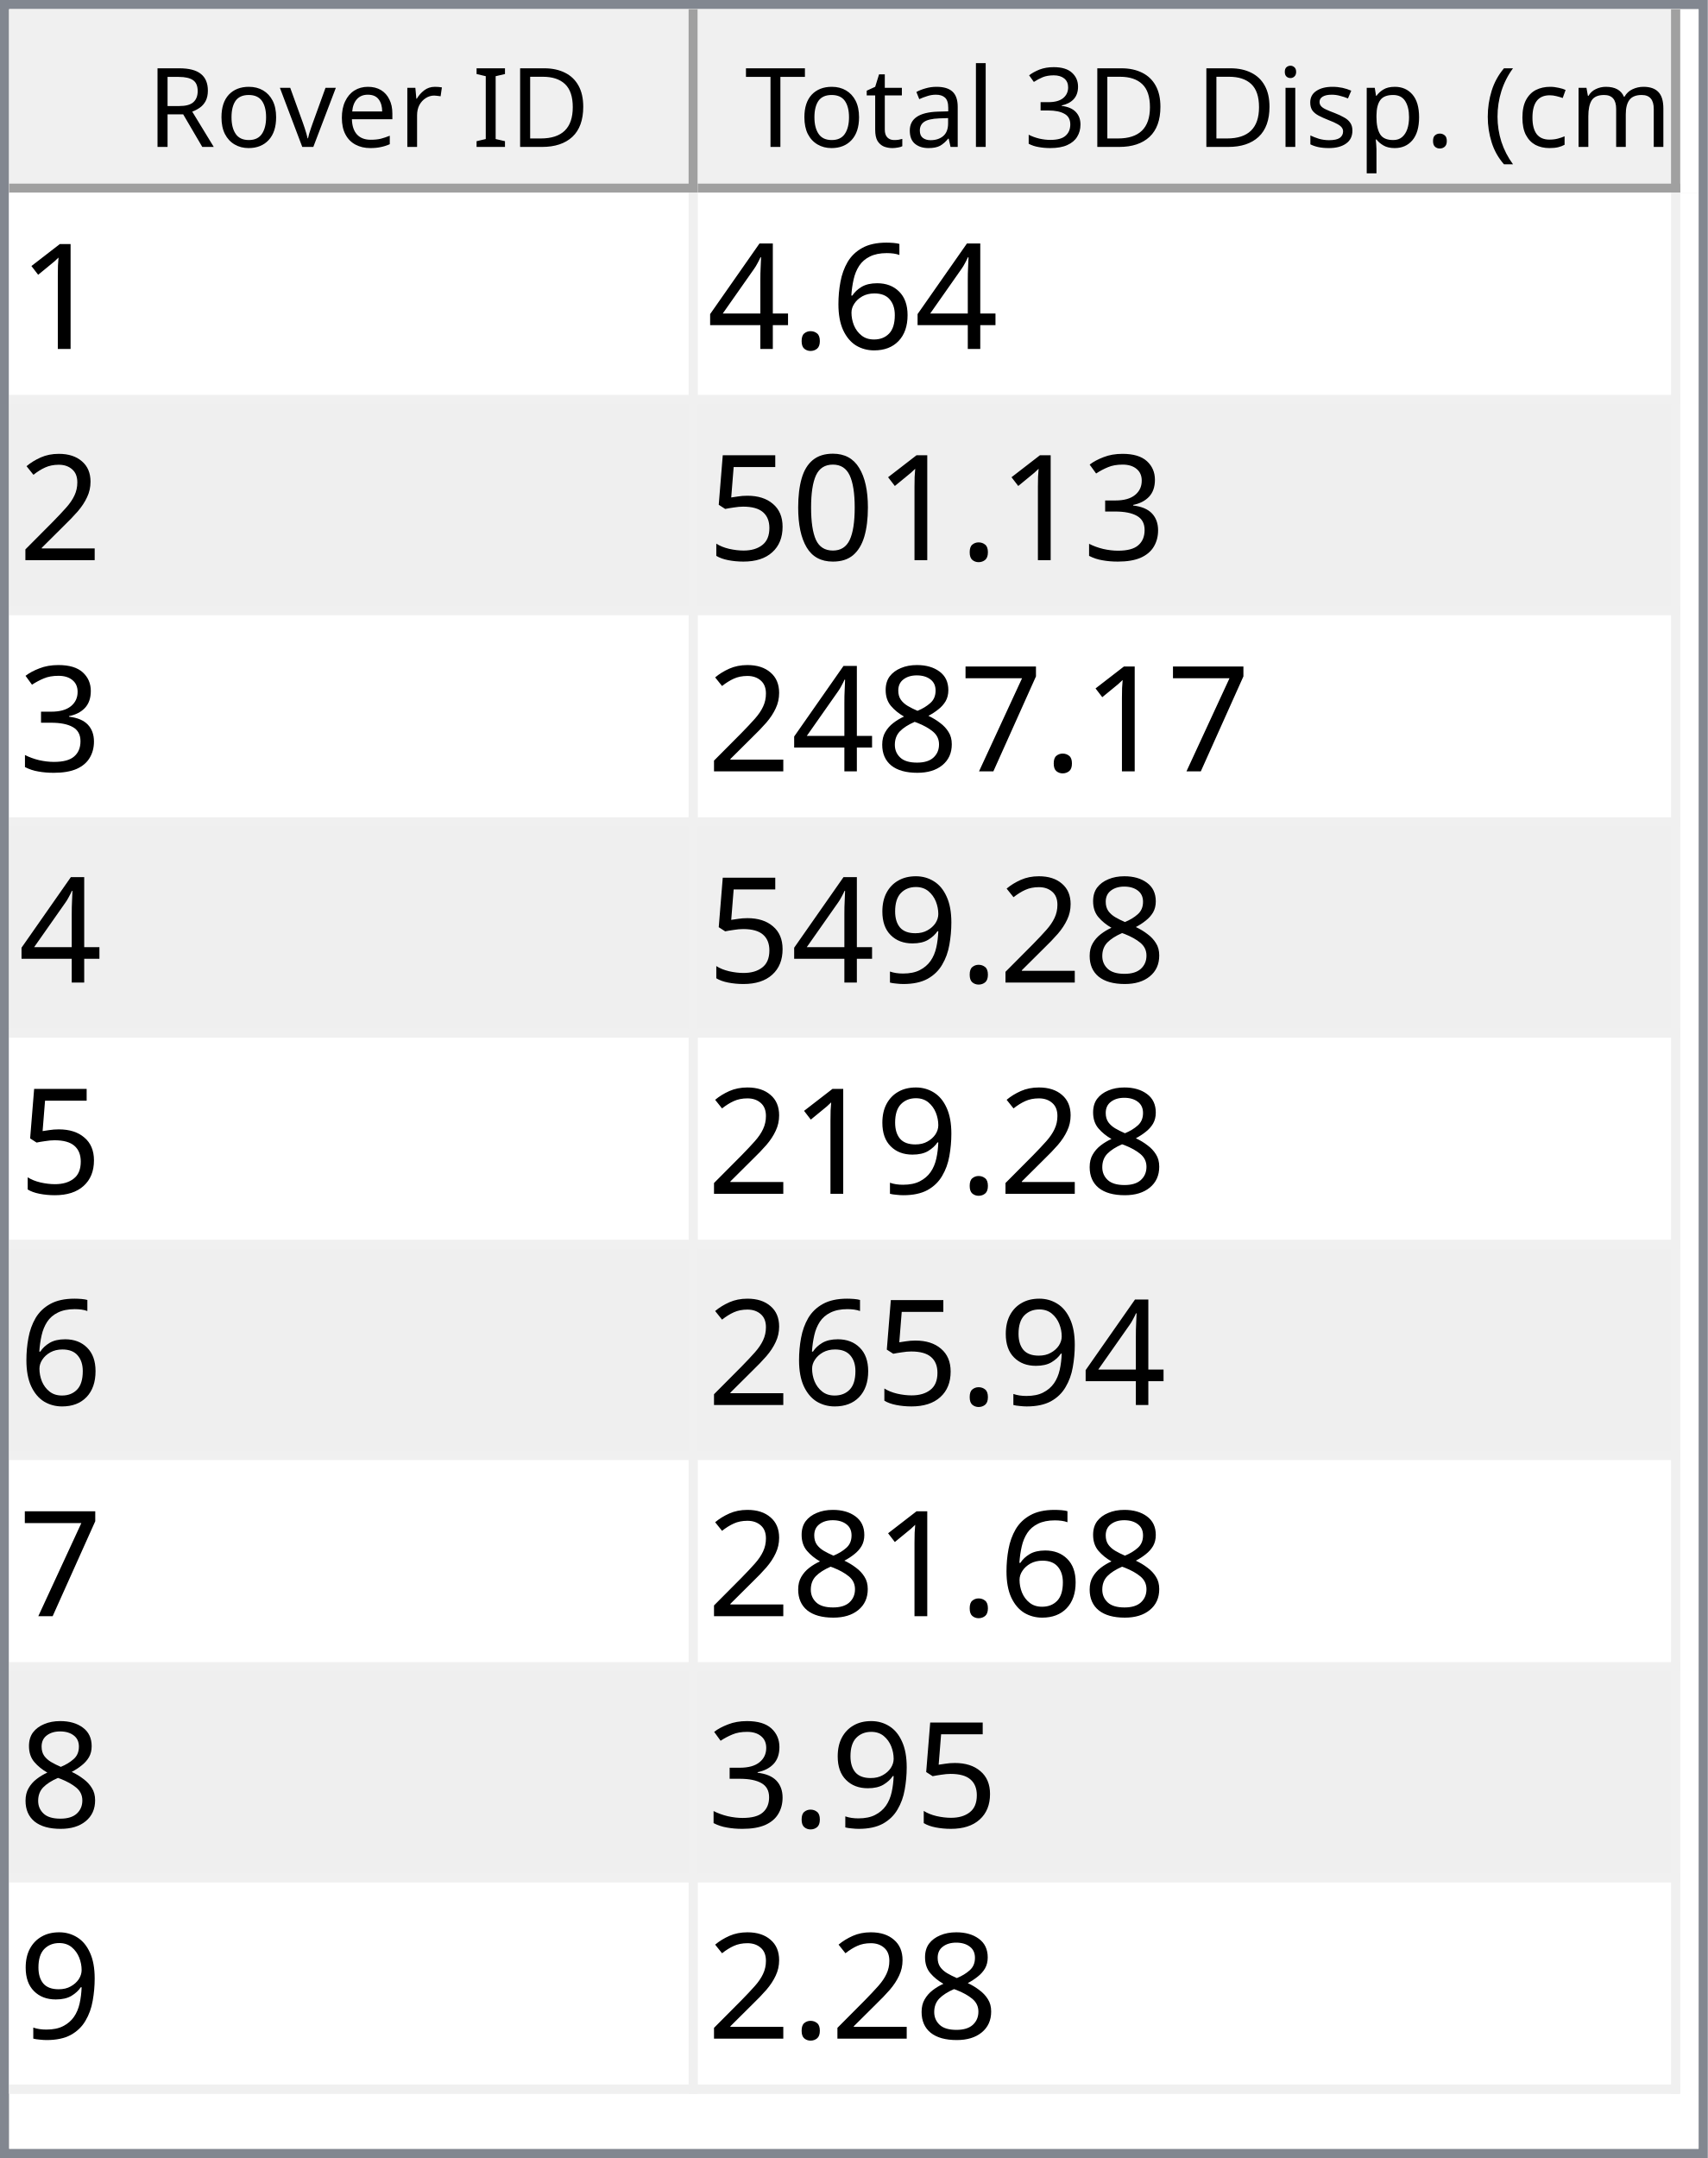
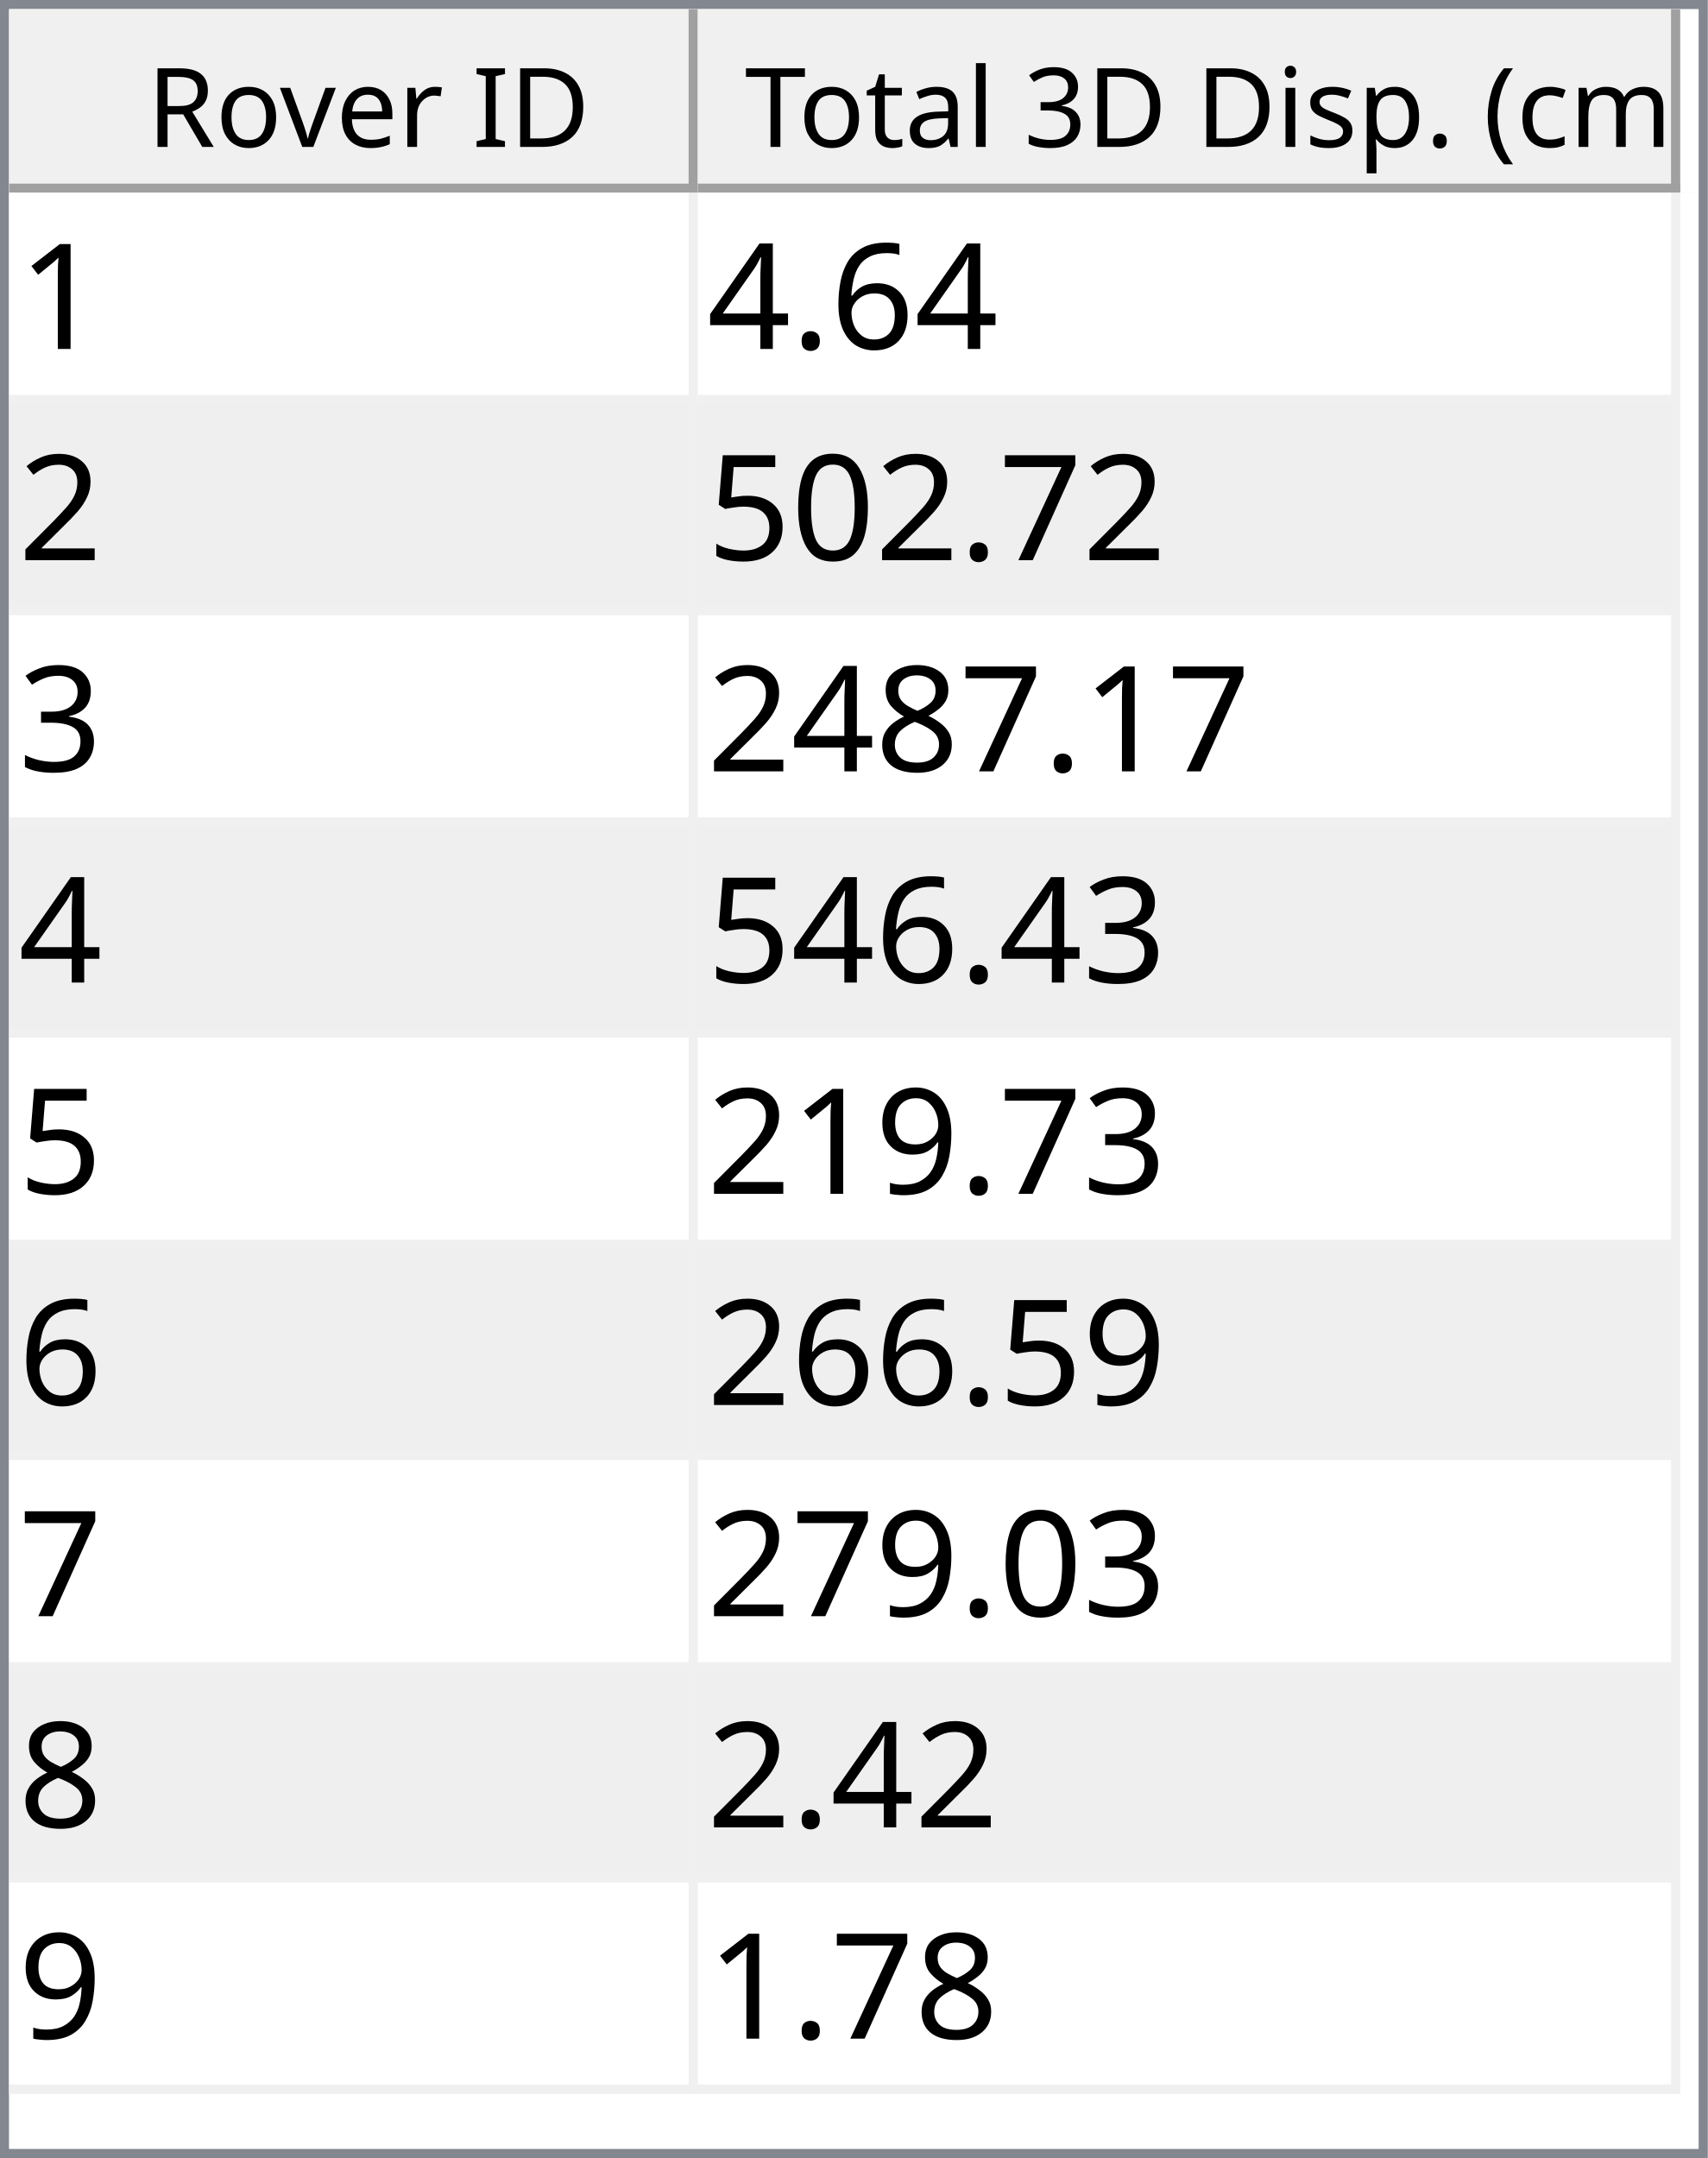
<svg xmlns="http://www.w3.org/2000/svg" style="fill-opacity:1; color-rendering:auto; color-interpolation:auto; text-rendering:auto; stroke:black; stroke-linecap:square; stroke-miterlimit:10; shape-rendering:auto; stroke-opacity:1; fill:black; stroke-dasharray:none; font-weight:normal; stroke-width:1; font-family:'Dialog'; font-style:normal; stroke-linejoin:miter; font-size:12px; stroke-dashoffset:0; image-rendering:auto;" width="186" height="235">
  <defs id="genericDefs" />
  <g>
    <defs id="defs1">
      <clipPath clipPathUnits="userSpaceOnUse" id="clipPath1">
        <path d="M0 0 L186 0 L186 235 L0 235 L0 0 Z" />
      </clipPath>
      <clipPath clipPathUnits="userSpaceOnUse" id="clipPath2">
        <path d="M0 0 L0 235 L186 235 L186 0 Z" />
      </clipPath>
      <clipPath clipPathUnits="userSpaceOnUse" id="clipPath3">
        <path d="M0 0 L0 20 L184 20 L184 0 Z" />
      </clipPath>
      <clipPath clipPathUnits="userSpaceOnUse" id="clipPath4">
        <path d="M0 0 L0 20 L75 20 L75 0 Z" />
      </clipPath>
      <clipPath clipPathUnits="userSpaceOnUse" id="clipPath5">
        <path d="M1 1 L1 19 L74 19 L74 1 Z" />
      </clipPath>
      <clipPath clipPathUnits="userSpaceOnUse" id="clipPath6">
        <path d="M0 0 L0 18 L73 18 L73 0 Z" />
      </clipPath>
      <clipPath clipPathUnits="userSpaceOnUse" id="clipPath7">
        <path d="M-0.5 -0.5 L-0.5 19.5 L74.5 19.5 L74.5 -0.5 Z" />
      </clipPath>
      <clipPath clipPathUnits="userSpaceOnUse" id="clipPath8">
        <path d="M0 0 L0 20 L107 20 L107 0 Z" />
      </clipPath>
      <clipPath clipPathUnits="userSpaceOnUse" id="clipPath9">
        <path d="M1 1 L1 19 L106 19 L106 1 Z" />
      </clipPath>
      <clipPath clipPathUnits="userSpaceOnUse" id="clipPath10">
        <path d="M0 0 L0 18 L105 18 L105 0 Z" />
      </clipPath>
      <clipPath clipPathUnits="userSpaceOnUse" id="clipPath11">
        <path d="M-0.5 -0.5 L-0.5 19.5 L106.5 19.5 L106.5 -0.5 Z" />
      </clipPath>
      <clipPath clipPathUnits="userSpaceOnUse" id="clipPath12">
        <path d="M0 0 L0 213 L184 213 L184 0 Z" />
      </clipPath>
      <clipPath clipPathUnits="userSpaceOnUse" id="clipPath13">
        <path d="M0 0 L0 207 L182 207 L182 0 Z" />
      </clipPath>
      <clipPath clipPathUnits="userSpaceOnUse" id="clipPath14">
        <path d="M-0.5 -0.5 L-0.5 206.5 L181.5 206.5 L181.5 -0.5 Z" />
      </clipPath>
      <clipPath clipPathUnits="userSpaceOnUse" id="clipPath15">
        <path d="M0 0 L0 22 L74 22 L74 0 Z" />
      </clipPath>
      <clipPath clipPathUnits="userSpaceOnUse" id="clipPath16">
        <path d="M0 0 L0 22 L106 22 L106 0 Z" />
      </clipPath>
      <font horiz-adv-x="64.551" id="font1">
        <font-face ascent="107.91" descent="25.098" units-per-em="100" style="font-style:normal; font-family:Segoe UI; font-weight:normal;" />
        <missing-glyph horiz-adv-x="64.551" d="M8.109 0 L8.109 68.266 L56.453 68.266 L56.453 0 L8.109 0 ZM15.328 7.234 L49.219 7.234 L49.219 61.031 L15.328 61.031 L15.328 7.234 Z" />
        <glyph unicode="D" horiz-adv-x="70.117" d="M9.188 0 L9.188 70.016 L28.516 70.016 Q65.531 70.016 65.531 35.891 Q65.531 19.672 55.25 9.836 Q44.969 0 27.734 0 L9.188 0 ZM17.391 62.594 L17.391 7.422 L27.828 7.422 Q41.609 7.422 49.273 14.797 Q56.938 22.172 56.938 35.688 Q56.938 62.594 28.328 62.594 L17.391 62.594 Z" />
        <glyph unicode="I" horiz-adv-x="26.611" d="M17.391 0 L9.188 0 L9.188 70.016 L17.391 70.016 L17.391 0 Z" />
        <glyph unicode=" " horiz-adv-x="27.393" d="" />
        <glyph unicode="r" horiz-adv-x="34.766" d="M34.188 41.891 Q32.078 43.5 28.125 43.5 Q23 43.5 19.555 38.672 Q16.109 33.844 16.109 25.484 L16.109 0 L8.109 0 L8.109 50 L16.109 50 L16.109 39.703 L16.312 39.703 Q18.016 44.969 21.531 47.922 Q25.047 50.875 29.391 50.875 Q32.516 50.875 34.188 50.203 L34.188 41.891 Z" />
        <glyph unicode="e" horiz-adv-x="52.295" d="M48.297 23 L12.984 23 Q13.188 14.656 17.484 10.109 Q21.781 5.562 29.297 5.562 Q37.75 5.562 44.828 11.141 L44.828 3.609 Q38.234 -1.172 27.391 -1.172 Q16.797 -1.172 10.742 5.641 Q4.688 12.453 4.688 24.812 Q4.688 36.469 11.305 43.82 Q17.922 51.172 27.734 51.172 Q37.547 51.172 42.922 44.828 Q48.297 38.484 48.297 27.203 L48.297 23 ZM40.094 29.781 Q40.047 36.719 36.75 40.578 Q33.453 44.438 27.594 44.438 Q21.922 44.438 17.969 40.383 Q14.016 36.328 13.094 29.781 L40.094 29.781 Z" />
        <glyph unicode="v" horiz-adv-x="47.9" d="M47.406 50 L27.484 0 L19.625 0 L0.688 50 L9.469 50 L22.172 13.672 Q23.578 9.672 23.922 6.688 L24.125 6.688 Q24.609 10.453 25.688 13.484 L38.969 50 L47.406 50 Z" />
        <glyph unicode="o" horiz-adv-x="58.594" d="M29 -1.172 Q17.922 -1.172 11.305 5.836 Q4.688 12.844 4.688 24.422 Q4.688 37.016 11.57 44.094 Q18.453 51.172 30.172 51.172 Q41.359 51.172 47.633 44.289 Q53.906 37.406 53.906 25.203 Q53.906 13.234 47.141 6.031 Q40.375 -1.172 29 -1.172 ZM29.594 44.438 Q21.875 44.438 17.383 39.188 Q12.891 33.938 12.891 24.703 Q12.891 15.828 17.43 10.695 Q21.969 5.562 29.594 5.562 Q37.359 5.562 41.531 10.594 Q45.703 15.625 45.703 24.906 Q45.703 34.281 41.531 39.359 Q37.359 44.438 29.594 44.438 Z" />
        <glyph unicode="R" horiz-adv-x="59.814" d="M59.375 0 L49.609 0 L37.891 19.625 Q36.281 22.359 34.766 24.289 Q33.25 26.219 31.664 27.438 Q30.078 28.656 28.25 29.219 Q26.422 29.781 24.125 29.781 L17.391 29.781 L17.391 0 L9.188 0 L9.188 70.016 L30.078 70.016 Q34.672 70.016 38.555 68.867 Q42.438 67.719 45.289 65.375 Q48.141 63.031 49.758 59.547 Q51.375 56.062 51.375 51.375 Q51.375 47.703 50.273 44.656 Q49.172 41.609 47.148 39.211 Q45.125 36.812 42.266 35.133 Q39.406 33.453 35.844 32.516 L35.844 32.328 Q37.594 31.547 38.891 30.547 Q40.188 29.547 41.359 28.18 Q42.531 26.812 43.68 25.078 Q44.828 23.344 46.234 21.047 L59.375 0 ZM17.391 62.594 L17.391 37.203 L28.516 37.203 Q31.594 37.203 34.203 38.133 Q36.812 39.062 38.719 40.797 Q40.625 42.531 41.703 45.047 Q42.781 47.562 42.781 50.688 Q42.781 56.297 39.141 59.445 Q35.5 62.594 28.609 62.594 L17.391 62.594 Z" />
        <glyph unicode=")" horiz-adv-x="30.176" d="M8.297 -15.922 L1.172 -15.922 Q16.406 2.344 16.406 26.812 Q16.406 51.469 1.078 70.016 L8.297 70.016 Q23.531 52.156 23.531 26.703 Q23.531 1.375 8.297 -15.922 Z" />
        <glyph unicode="m" horiz-adv-x="86.133" d="M79.109 0 L71.094 0 L71.094 28.719 Q71.094 37.016 68.531 40.727 Q65.969 44.438 59.906 44.438 Q54.781 44.438 51.195 39.75 Q47.609 35.062 47.609 28.516 L47.609 0 L39.594 0 L39.594 29.688 Q39.594 44.438 28.219 44.438 Q22.953 44.438 19.531 40.016 Q16.109 35.594 16.109 28.516 L16.109 0 L8.109 0 L8.109 50 L16.109 50 L16.109 42.094 L16.312 42.094 Q21.625 51.172 31.844 51.172 Q36.969 51.172 40.773 48.312 Q44.578 45.453 46 40.828 Q51.562 51.172 62.594 51.172 Q79.109 51.172 79.109 30.812 L79.109 0 Z" />
        <glyph unicode="c" horiz-adv-x="46.191" d="M42.188 2.297 Q36.422 -1.172 28.516 -1.172 Q17.828 -1.172 11.258 5.789 Q4.688 12.75 4.688 23.828 Q4.688 36.188 11.766 43.68 Q18.844 51.172 30.672 51.172 Q37.25 51.172 42.281 48.734 L42.281 40.531 Q36.719 44.438 30.375 44.438 Q22.703 44.438 17.797 38.945 Q12.891 33.453 12.891 24.516 Q12.891 15.719 17.508 10.641 Q22.125 5.562 29.891 5.562 Q36.422 5.562 42.188 9.906 L42.188 2.297 Z" />
        <glyph unicode="(" horiz-adv-x="30.176" d="M29.109 -15.922 L21.969 -15.922 Q6.844 1.375 6.844 26.703 Q6.844 52.156 21.969 70.016 L29.203 70.016 Q13.875 51.469 13.875 26.812 Q13.875 2.344 29.109 -15.922 Z" />
        <glyph unicode="." horiz-adv-x="21.68" d="M10.891 -1.078 Q8.641 -1.078 7.055 0.539 Q5.469 2.156 5.469 4.391 Q5.469 6.641 7.055 8.273 Q8.641 9.906 10.891 9.906 Q13.188 9.906 14.797 8.273 Q16.406 6.641 16.406 4.391 Q16.406 2.156 14.797 0.539 Q13.188 -1.078 10.891 -1.078 Z" />
        <glyph unicode="p" horiz-adv-x="58.789" d="M16.312 7.234 L16.109 7.234 L16.109 -23 L8.109 -23 L8.109 50 L16.109 50 L16.109 41.219 L16.312 41.219 Q22.219 51.172 33.594 51.172 Q43.266 51.172 48.688 44.461 Q54.109 37.75 54.109 26.469 Q54.109 13.922 48 6.375 Q41.891 -1.172 31.297 -1.172 Q21.578 -1.172 16.312 7.234 ZM16.109 27.391 L16.109 20.406 Q16.109 14.203 20.141 9.883 Q24.172 5.562 30.375 5.562 Q37.641 5.562 41.773 11.133 Q45.906 16.703 45.906 26.609 Q45.906 34.969 42.047 39.703 Q38.188 44.438 31.594 44.438 Q24.609 44.438 20.359 39.578 Q16.109 34.719 16.109 27.391 Z" />
        <glyph unicode="s" horiz-adv-x="42.432" d="M5.078 1.812 L5.078 10.406 Q11.625 5.562 19.484 5.562 Q30.031 5.562 30.031 12.594 Q30.031 14.594 29.125 15.992 Q28.219 17.391 26.68 18.461 Q25.141 19.531 23.07 20.383 Q21 21.234 18.609 22.172 Q15.281 23.484 12.766 24.828 Q10.25 26.172 8.57 27.859 Q6.891 29.547 6.031 31.695 Q5.172 33.844 5.172 36.719 Q5.172 40.234 6.789 42.945 Q8.406 45.656 11.086 47.484 Q13.766 49.312 17.211 50.242 Q20.656 51.172 24.312 51.172 Q30.812 51.172 35.938 48.922 L35.938 40.828 Q30.422 44.438 23.25 44.438 Q21 44.438 19.195 43.922 Q17.391 43.406 16.094 42.477 Q14.797 41.547 14.086 40.258 Q13.375 38.969 13.375 37.406 Q13.375 35.453 14.086 34.133 Q14.797 32.812 16.164 31.789 Q17.531 30.766 19.484 29.938 Q21.438 29.109 23.922 28.125 Q27.25 26.859 29.883 25.516 Q32.516 24.172 34.375 22.484 Q36.234 20.797 37.234 18.602 Q38.234 16.406 38.234 13.375 Q38.234 9.672 36.602 6.938 Q34.969 4.203 32.234 2.398 Q29.5 0.594 25.93 -0.289 Q22.359 -1.172 18.453 -1.172 Q10.75 -1.172 5.078 1.812 Z" />
        <glyph unicode="i" horiz-adv-x="24.219" d="M12.203 62.703 Q10.062 62.703 8.547 64.164 Q7.031 65.625 7.031 67.875 Q7.031 70.125 8.547 71.609 Q10.062 73.094 12.203 73.094 Q14.406 73.094 15.945 71.609 Q17.484 70.125 17.484 67.875 Q17.484 65.719 15.945 64.211 Q14.406 62.703 12.203 62.703 ZM16.109 0 L8.109 0 L8.109 50 L16.109 50 L16.109 0 Z" />
        <glyph unicode="3" horiz-adv-x="53.906" d="M46.531 19.828 Q46.531 15.094 44.75 11.211 Q42.969 7.328 39.719 4.57 Q36.469 1.812 31.93 0.297 Q27.391 -1.219 21.922 -1.219 Q11.922 -1.219 6 2.594 L6 11.188 Q13.094 5.609 22.219 5.609 Q25.875 5.609 28.828 6.539 Q31.781 7.469 33.906 9.227 Q36.031 10.984 37.18 13.477 Q38.328 15.969 38.328 19.094 Q38.328 32.812 18.797 32.812 L12.984 32.812 L12.984 39.594 L18.5 39.594 Q35.797 39.594 35.797 52.484 Q35.797 64.406 22.609 64.406 Q15.188 64.406 8.688 59.422 L8.688 67.188 Q15.375 71.188 24.609 71.188 Q29 71.188 32.57 69.969 Q36.141 68.75 38.68 66.555 Q41.219 64.359 42.609 61.281 Q44 58.203 44 54.5 Q44 40.672 30.031 36.719 L30.031 36.531 Q33.594 36.141 36.625 34.797 Q39.656 33.453 41.852 31.305 Q44.047 29.156 45.289 26.25 Q46.531 23.344 46.531 19.828 Z" />
        <glyph unicode="l" horiz-adv-x="24.219" d="M16.109 0 L8.109 0 L8.109 74.031 L16.109 74.031 L16.109 0 Z" />
        <glyph unicode="a" horiz-adv-x="50.879" d="M43.891 0 L35.891 0 L35.891 7.812 L35.688 7.812 Q30.469 -1.172 20.312 -1.172 Q12.844 -1.172 8.617 2.781 Q4.391 6.734 4.391 13.281 Q4.391 27.297 20.906 29.594 L35.891 31.688 Q35.891 44.438 25.594 44.438 Q16.547 44.438 9.281 38.281 L9.281 46.484 Q16.656 51.172 26.266 51.172 Q43.891 51.172 43.891 32.516 L43.891 0 ZM35.891 25.297 L23.828 23.641 Q18.266 22.859 15.43 20.875 Q12.594 18.891 12.594 13.875 Q12.594 10.203 15.211 7.883 Q17.828 5.562 22.172 5.562 Q28.125 5.562 32.008 9.742 Q35.891 13.922 35.891 20.312 L35.891 25.297 Z" />
        <glyph unicode="t" horiz-adv-x="33.887" d="M31.297 0.484 Q28.469 -1.078 23.828 -1.078 Q10.688 -1.078 10.688 13.578 L10.688 43.172 L2.094 43.172 L2.094 50 L10.688 50 L10.688 62.203 L18.703 64.797 L18.703 50 L31.297 50 L31.297 43.172 L18.703 43.172 L18.703 14.984 Q18.703 9.969 20.414 7.82 Q22.125 5.672 26.078 5.672 Q29.109 5.672 31.297 7.328 L31.297 0.484 Z" />
        <glyph unicode="T" horiz-adv-x="52.393" d="M50.594 62.594 L30.375 62.594 L30.375 0 L22.172 0 L22.172 62.594 L2 62.594 L2 70.016 L50.594 70.016 L50.594 62.594 Z" />
      </font>
      <font horiz-adv-x="75.0" id="font2">
        <font-face ascent="100.537" descent="21.973" units-per-em="100" style="font-style:normal; font-family:sans-serif; font-weight:normal;" />
        <missing-glyph horiz-adv-x="75.0" d="M12.5 0 L12.5 62.5 L62.5 62.5 L62.5 0 L12.5 0 ZM14.062 1.562 L60.938 1.562 L60.938 60.938 L14.062 60.938 L14.062 1.562 Z" />
        <glyph unicode="1" horiz-adv-x="55.615" d="M37.25 0 L28.469 0 L28.469 56 Q25.297 52.984 20.141 49.953 Q14.984 46.922 10.891 45.406 L10.891 53.906 Q18.266 57.375 23.781 62.305 Q29.297 67.234 31.594 71.875 L37.25 71.875 L37.25 0 Z" />
        <glyph unicode="6" horiz-adv-x="55.615" d="M49.75 54.047 L41.016 53.375 Q39.844 58.547 37.703 60.891 Q34.125 64.656 28.906 64.656 Q24.703 64.656 21.531 62.312 Q17.391 59.281 14.992 53.469 Q12.594 47.656 12.5 36.922 Q15.672 41.75 20.266 44.094 Q24.859 46.438 29.891 46.438 Q38.672 46.438 44.852 39.969 Q51.031 33.5 51.031 23.25 Q51.031 16.5 48.125 10.719 Q45.219 4.938 40.141 1.859 Q35.062 -1.219 28.609 -1.219 Q17.625 -1.219 10.695 6.859 Q3.766 14.938 3.766 33.5 Q3.766 54.25 11.422 63.672 Q18.109 71.875 29.438 71.875 Q37.891 71.875 43.289 67.141 Q48.688 62.406 49.75 54.047 ZM13.875 23.188 Q13.875 18.656 15.797 14.508 Q17.719 10.359 21.188 8.18 Q24.656 6 28.469 6 Q34.031 6 38.039 10.492 Q42.047 14.984 42.047 22.703 Q42.047 30.125 38.086 34.398 Q34.125 38.672 28.125 38.672 Q22.172 38.672 18.023 34.398 Q13.875 30.125 13.875 23.188 Z" />
        <glyph unicode="." horiz-adv-x="27.783" d="M9.078 0 L9.078 10.016 L19.094 10.016 L19.094 0 L9.078 0 Z" />
        <glyph unicode="4" horiz-adv-x="55.615" d="M32.328 0 L32.328 17.141 L1.266 17.141 L1.266 25.203 L33.938 71.578 L41.109 71.578 L41.109 25.203 L50.781 25.203 L50.781 17.141 L41.109 17.141 L41.109 0 L32.328 0 ZM32.328 25.203 L32.328 57.469 L9.906 25.203 L32.328 25.203 Z" />
        <glyph unicode="2" horiz-adv-x="55.615" d="M50.344 8.453 L50.344 0 L3.031 0 Q2.938 3.172 4.047 6.109 Q5.859 10.938 9.836 15.625 Q13.812 20.312 21.344 26.469 Q33.016 36.031 37.117 41.625 Q41.219 47.219 41.219 52.203 Q41.219 57.422 37.477 61.008 Q33.734 64.594 27.734 64.594 Q21.391 64.594 17.578 60.789 Q13.766 56.984 13.719 50.25 L4.688 51.172 Q5.609 61.281 11.664 66.578 Q17.719 71.875 27.938 71.875 Q38.234 71.875 44.242 66.164 Q50.25 60.453 50.25 52 Q50.25 47.703 48.492 43.555 Q46.734 39.406 42.656 34.812 Q38.578 30.219 29.109 22.219 Q21.188 15.578 18.945 13.211 Q16.703 10.844 15.234 8.453 L50.344 8.453 Z" />
-         <glyph unicode="3" horiz-adv-x="55.615" d="M4.203 18.891 L12.984 20.062 Q14.5 12.594 18.141 9.297 Q21.781 6 27 6 Q33.203 6 37.477 10.297 Q41.75 14.594 41.75 20.953 Q41.75 27 37.797 30.93 Q33.844 34.859 27.734 34.859 Q25.25 34.859 21.531 33.891 L22.516 41.609 Q23.391 41.5 23.922 41.5 Q29.547 41.5 34.039 44.43 Q38.531 47.359 38.531 53.469 Q38.531 58.297 35.258 61.477 Q31.984 64.656 26.812 64.656 Q21.688 64.656 18.266 61.43 Q14.844 58.203 13.875 51.766 L5.078 53.328 Q6.688 62.156 12.398 67.016 Q18.109 71.875 26.609 71.875 Q32.469 71.875 37.398 69.359 Q42.328 66.844 44.945 62.5 Q47.562 58.156 47.562 53.266 Q47.562 48.641 45.07 44.828 Q42.578 41.016 37.703 38.766 Q44.047 37.312 47.562 32.695 Q51.078 28.078 51.078 21.141 Q51.078 11.766 44.242 5.25 Q37.406 -1.266 26.953 -1.266 Q17.531 -1.266 11.305 4.352 Q5.078 9.969 4.203 18.891 Z" />
+         <glyph unicode="7" horiz-adv-x="55.615" d="M4.734 62.203 L4.734 70.656 L51.078 70.656 L51.078 63.812 Q44.234 56.547 37.523 44.484 Q30.812 32.422 27.156 19.672 Q24.516 10.688 23.781 0 L14.75 0 Q14.891 8.453 18.062 20.414 Q21.234 32.375 27.172 43.484 Q33.109 54.594 39.797 62.203 L4.734 62.203 Z" />
        <glyph unicode="0" horiz-adv-x="55.615" d="M4.156 35.297 Q4.156 48 6.766 55.742 Q9.375 63.484 14.523 67.68 Q19.672 71.875 27.484 71.875 Q33.25 71.875 37.594 69.555 Q41.938 67.234 44.773 62.867 Q47.609 58.5 49.219 52.227 Q50.828 45.953 50.828 35.297 Q50.828 22.703 48.242 14.969 Q45.656 7.234 40.508 3.008 Q35.359 -1.219 27.484 -1.219 Q17.141 -1.219 11.234 6.203 Q4.156 15.141 4.156 35.297 ZM13.188 35.297 Q13.188 17.672 17.312 11.836 Q21.438 6 27.484 6 Q33.547 6 37.672 11.859 Q41.797 17.719 41.797 35.297 Q41.797 52.984 37.672 58.789 Q33.547 64.594 27.391 64.594 Q21.344 64.594 17.719 59.469 Q13.188 52.938 13.188 35.297 Z" />
        <glyph unicode="5" horiz-adv-x="55.615" d="M4.156 18.75 L13.375 19.531 Q14.406 12.797 18.141 9.398 Q21.875 6 27.156 6 Q33.5 6 37.891 10.789 Q42.281 15.578 42.281 23.484 Q42.281 31 38.062 35.352 Q33.844 39.703 27 39.703 Q22.75 39.703 19.336 37.773 Q15.922 35.844 13.969 32.766 L5.719 33.844 L12.641 70.609 L48.25 70.609 L48.25 62.203 L19.672 62.203 L15.828 42.969 Q22.266 47.469 29.344 47.469 Q38.719 47.469 45.164 40.969 Q51.609 34.469 51.609 24.266 Q51.609 14.547 45.953 7.469 Q39.062 -1.219 27.156 -1.219 Q17.391 -1.219 11.211 4.25 Q5.031 9.719 4.156 18.75 Z" />
-         <glyph unicode="7" horiz-adv-x="55.615" d="M4.734 62.203 L4.734 70.656 L51.078 70.656 L51.078 63.812 Q44.234 56.547 37.523 44.484 Q30.812 32.422 27.156 19.672 Q24.516 10.688 23.781 0 L14.75 0 Q14.891 8.453 18.062 20.414 Q21.234 32.375 27.172 43.484 Q33.109 54.594 39.797 62.203 L4.734 62.203 Z" />
+         <glyph unicode="3" horiz-adv-x="55.615" d="M4.203 18.891 L12.984 20.062 Q14.5 12.594 18.141 9.297 Q21.781 6 27 6 Q33.203 6 37.477 10.297 Q41.75 14.594 41.75 20.953 Q41.75 27 37.797 30.93 Q33.844 34.859 27.734 34.859 Q25.25 34.859 21.531 33.891 L22.516 41.609 Q23.391 41.5 23.922 41.5 Q29.547 41.5 34.039 44.43 Q38.531 47.359 38.531 53.469 Q38.531 58.297 35.258 61.477 Q31.984 64.656 26.812 64.656 Q21.688 64.656 18.266 61.43 Q14.844 58.203 13.875 51.766 L5.078 53.328 Q6.688 62.156 12.398 67.016 Q18.109 71.875 26.609 71.875 Q32.469 71.875 37.398 69.359 Q42.328 66.844 44.945 62.5 Q47.562 58.156 47.562 53.266 Q47.562 48.641 45.07 44.828 Q42.578 41.016 37.703 38.766 Q44.047 37.312 47.562 32.695 Q51.078 28.078 51.078 21.141 Q51.078 11.766 44.242 5.25 Q37.406 -1.266 26.953 -1.266 Q17.531 -1.266 11.305 4.352 Q5.078 9.969 4.203 18.891 Z" />
        <glyph unicode="8" horiz-adv-x="55.615" d="M17.672 38.812 Q12.203 40.828 9.57 44.539 Q6.938 48.25 6.938 53.422 Q6.938 61.234 12.555 66.555 Q18.172 71.875 27.484 71.875 Q36.859 71.875 42.578 66.43 Q48.297 60.984 48.297 53.172 Q48.297 48.188 45.68 44.508 Q43.062 40.828 37.75 38.812 Q44.344 36.672 47.781 31.883 Q51.219 27.094 51.219 20.453 Q51.219 11.281 44.727 5.031 Q38.234 -1.219 27.641 -1.219 Q17.047 -1.219 10.547 5.055 Q4.047 11.328 4.047 20.703 Q4.047 27.688 7.594 32.398 Q11.141 37.109 17.672 38.812 ZM15.922 53.719 Q15.922 48.641 19.195 45.414 Q22.469 42.188 27.688 42.188 Q32.766 42.188 36.016 45.383 Q39.266 48.578 39.266 53.219 Q39.266 58.062 35.914 61.359 Q32.562 64.656 27.594 64.656 Q22.562 64.656 19.242 61.43 Q15.922 58.203 15.922 53.719 ZM13.094 20.656 Q13.094 16.891 14.875 13.375 Q16.656 9.859 20.172 7.93 Q23.688 6 27.734 6 Q34.031 6 38.133 10.055 Q42.234 14.109 42.234 20.359 Q42.234 26.703 38.016 30.859 Q33.797 35.016 27.438 35.016 Q21.234 35.016 17.164 30.914 Q13.094 26.812 13.094 20.656 Z" />
        <glyph unicode="9" horiz-adv-x="55.615" d="M5.469 16.547 L13.922 17.328 Q14.984 11.375 18.016 8.688 Q21.047 6 25.781 6 Q29.828 6 32.883 7.859 Q35.938 9.719 37.891 12.82 Q39.844 15.922 41.164 21.195 Q42.484 26.469 42.484 31.938 Q42.484 32.516 42.438 33.688 Q39.797 29.5 35.234 26.883 Q30.672 24.266 25.344 24.266 Q16.453 24.266 10.305 30.711 Q4.156 37.156 4.156 47.703 Q4.156 58.594 10.578 65.234 Q17 71.875 26.656 71.875 Q33.641 71.875 39.43 68.117 Q45.219 64.359 48.219 57.398 Q51.219 50.438 51.219 37.25 Q51.219 23.531 48.242 15.406 Q45.266 7.281 39.383 3.031 Q33.5 -1.219 25.594 -1.219 Q17.188 -1.219 11.867 3.445 Q6.547 8.109 5.469 16.547 ZM41.453 48.141 Q41.453 55.719 37.43 60.156 Q33.406 64.594 27.734 64.594 Q21.875 64.594 17.531 59.812 Q13.188 55.031 13.188 47.406 Q13.188 40.578 17.312 36.305 Q21.438 32.031 27.484 32.031 Q33.594 32.031 37.523 36.305 Q41.453 40.578 41.453 48.141 Z" />
      </font>
    </defs>
    <g style="fill:white; stroke:white;">
      <rect x="0" y="0" width="186" style="clip-path:url(#clipPath1); stroke:none;" height="235" />
    </g>
    <g style="fill:white; text-rendering:optimizeSpeed; color-rendering:optimizeSpeed; image-rendering:optimizeSpeed; shape-rendering:crispEdges; stroke:white; color-interpolation:sRGB;">
      <rect x="0" width="186" height="235" y="0" style="stroke:none;" />
      <path style="stroke:none;" d="M0 235 L186 235 L186 0 L0 0 Z" />
    </g>
    <g style="fill:rgb(240,240,240); font-family:'Segoe UI'; stroke:rgb(240,240,240);">
      <rect x="0" y="0" width="186" style="clip-path:url(#clipPath2); stroke:none;" height="235" />
    </g>
    <g style="fill:rgb(130,135,144); font-family:'Segoe UI'; stroke:rgb(130,135,144);">
      <path d="M0 0 L186 0 L186 235 L0 235 L0 0 ZM1 1 L185 1 L185 234 L1 234 L1 1 Z" style="fill-rule:evenodd; clip-path:url(#clipPath2); stroke:none;" />
    </g>
    <g style="fill:white; font-family:'Segoe UI'; stroke:white;" transform="translate(1,1)">
      <rect x="0" y="0" width="184" style="clip-path:url(#clipPath3); stroke:none;" height="20" />
    </g>
    <g style="fill:rgb(240,240,240); font-family:'Segoe UI'; stroke:rgb(240,240,240);" transform="translate(1,1)">
      <rect x="0" y="0" width="75" style="clip-path:url(#clipPath4); stroke:none;" height="20" />
    </g>
    <g style="font-family:'Segoe UI';" transform="translate(2,2)">
      <text x="14" xml:space="preserve" y="14" style="clip-path:url(#clipPath6); stroke:none;">Rover ID</text>
    </g>
    <g style="fill:rgb(160,160,160); font-family:'Segoe UI'; stroke:rgb(160,160,160); stroke-linejoin:bevel;" transform="translate(1.5,1.5)">
      <line x1="74" x2="74" y1="0" style="fill:none; clip-path:url(#clipPath7);" y2="19" />
    </g>
    <g style="fill:rgb(160,160,160); font-family:'Segoe UI'; stroke:rgb(160,160,160); stroke-linejoin:bevel;" transform="matrix(1,0,0,1,1,1) translate(0.5,0.5)">
      <line x1="0" x2="74" y1="19" style="fill:none; clip-path:url(#clipPath7);" y2="19" />
    </g>
    <g style="fill:rgb(240,240,240); font-family:'Segoe UI'; stroke:rgb(240,240,240);" transform="translate(76,1)">
      <rect x="0" y="0" width="107" style="clip-path:url(#clipPath8); stroke:none;" height="20" />
    </g>
    <g style="font-family:'Segoe UI';" transform="translate(77,2)">
      <text x="1" xml:space="preserve" y="14" style="clip-path:url(#clipPath10); stroke:none;"> Total 3D Disp. (cm)</text>
    </g>
    <g style="fill:rgb(160,160,160); font-family:'Segoe UI'; stroke:rgb(160,160,160); stroke-linejoin:bevel;" transform="translate(76.5,1.5)">
      <line x1="106" x2="106" y1="0" style="fill:none; clip-path:url(#clipPath11);" y2="19" />
    </g>
    <g style="fill:rgb(160,160,160); font-family:'Segoe UI'; stroke:rgb(160,160,160); stroke-linejoin:bevel;" transform="matrix(1,0,0,1,76,1) translate(0.5,0.5)">
      <line x1="0" x2="106" y1="19" style="fill:none; clip-path:url(#clipPath11);" y2="19" />
    </g>
    <g style="fill:white; font-family:'Segoe UI'; stroke:white;" transform="translate(1,21)">
      <rect x="0" y="0" width="184" style="clip-path:url(#clipPath12); stroke:none;" height="213" />
    </g>
    <g style="fill:rgb(240,240,240); font-size:16px; font-family:sans-serif; stroke:rgb(240,240,240);" transform="translate(1,21)">
      <rect x="0" y="0" width="182" style="clip-path:url(#clipPath13); stroke:none;" height="207" />
      <line transform="translate(0.5,0.5)" x1="0" x2="181" y1="22" style="clip-path:url(#clipPath14); fill:none; stroke-linejoin:bevel;" y2="22" />
    </g>
    <g transform="matrix(1,0,0,1,1,21) translate(0.5,0.5)" style="fill:rgb(240,240,240); font-size:16px; font-family:sans-serif; stroke:rgb(240,240,240); stroke-linejoin:bevel;">
      <line x1="0" x2="181" y1="45" style="fill:none; clip-path:url(#clipPath14);" y2="45" />
    </g>
    <g transform="matrix(1,0,0,1,1,21) translate(0.5,0.5)" style="fill:rgb(240,240,240); font-size:16px; font-family:sans-serif; stroke:rgb(240,240,240); stroke-linejoin:bevel;">
      <line x1="0" x2="181" y1="68" style="fill:none; clip-path:url(#clipPath14);" y2="68" />
    </g>
    <g transform="matrix(1,0,0,1,1,21) translate(0.5,0.5)" style="fill:rgb(240,240,240); font-size:16px; font-family:sans-serif; stroke:rgb(240,240,240); stroke-linejoin:bevel;">
      <line x1="0" x2="181" y1="91" style="fill:none; clip-path:url(#clipPath14);" y2="91" />
    </g>
    <g transform="matrix(1,0,0,1,1,21) translate(0.5,0.5)" style="fill:rgb(240,240,240); font-size:16px; font-family:sans-serif; stroke:rgb(240,240,240); stroke-linejoin:bevel;">
      <line x1="0" x2="181" y1="114" style="fill:none; clip-path:url(#clipPath14);" y2="114" />
    </g>
    <g transform="matrix(1,0,0,1,1,21) translate(0.5,0.5)" style="fill:rgb(240,240,240); font-size:16px; font-family:sans-serif; stroke:rgb(240,240,240); stroke-linejoin:bevel;">
      <line x1="0" x2="181" y1="137" style="fill:none; clip-path:url(#clipPath14);" y2="137" />
    </g>
    <g transform="matrix(1,0,0,1,1,21) translate(0.5,0.5)" style="fill:rgb(240,240,240); font-size:16px; font-family:sans-serif; stroke:rgb(240,240,240); stroke-linejoin:bevel;">
      <line x1="0" x2="181" y1="160" style="fill:none; clip-path:url(#clipPath14);" y2="160" />
    </g>
    <g transform="matrix(1,0,0,1,1,21) translate(0.5,0.5)" style="fill:rgb(240,240,240); font-size:16px; font-family:sans-serif; stroke:rgb(240,240,240); stroke-linejoin:bevel;">
      <line x1="0" x2="181" y1="183" style="fill:none; clip-path:url(#clipPath14);" y2="183" />
    </g>
    <g transform="matrix(1,0,0,1,1,21) translate(0.5,0.5)" style="fill:rgb(240,240,240); font-size:16px; font-family:sans-serif; stroke:rgb(240,240,240); stroke-linejoin:bevel;">
      <line x1="0" x2="181" y1="206" style="fill:none; clip-path:url(#clipPath14);" y2="206" />
    </g>
    <g transform="matrix(1,0,0,1,1,21) translate(0.5,0.5)" style="fill:rgb(240,240,240); font-size:16px; font-family:sans-serif; stroke:rgb(240,240,240); stroke-linejoin:bevel;">
      <line x1="74" x2="74" y1="0" style="fill:none; clip-path:url(#clipPath14);" y2="206" />
    </g>
    <g transform="matrix(1,0,0,1,1,21) translate(0.5,0.5)" style="fill:rgb(240,240,240); font-size:16px; font-family:sans-serif; stroke:rgb(240,240,240); stroke-linejoin:bevel;">
      <line x1="181" x2="181" y1="0" style="fill:none; clip-path:url(#clipPath14);" y2="206" />
    </g>
    <g style="fill:white; font-size:16px; font-family:sans-serif; stroke:white;" transform="matrix(1,0,0,1,1,21)">
      <rect x="0" y="0" width="74" style="clip-path:url(#clipPath15); stroke:none;" height="22" />
      <text x="1" y="17" style="fill:black; clip-path:url(#clipPath15); stroke:none;" xml:space="preserve">1</text>
    </g>
    <g style="fill:white; font-size:16px; font-family:sans-serif; stroke:white;" transform="matrix(1,0,0,1,1,21) translate(75,0)">
      <rect x="0" y="0" width="106" style="clip-path:url(#clipPath16); stroke:none;" height="22" />
      <text x="1" y="17" style="fill:black; clip-path:url(#clipPath16); stroke:none;" xml:space="preserve">4.64</text>
    </g>
    <g style="fill:rgb(239,239,239); font-size:16px; font-family:sans-serif; stroke:rgb(239,239,239);" transform="matrix(1,0,0,1,1,21) translate(0,23)">
      <rect x="0" y="0" width="74" style="clip-path:url(#clipPath15); stroke:none;" height="22" />
      <text x="1" y="17" style="fill:black; clip-path:url(#clipPath15); stroke:none;" xml:space="preserve">2</text>
    </g>
    <g style="fill:rgb(239,239,239); font-size:16px; font-family:sans-serif; stroke:rgb(239,239,239);" transform="matrix(1,0,0,1,1,21) translate(75,23)">
      <rect x="0" y="0" width="106" style="clip-path:url(#clipPath16); stroke:none;" height="22" />
-       <text x="1" y="17" style="fill:black; clip-path:url(#clipPath16); stroke:none;" xml:space="preserve">501.13</text>
+       <text x="1" y="17" style="fill:black; clip-path:url(#clipPath16); stroke:none;" xml:space="preserve">502.72</text>
    </g>
    <g style="fill:white; font-size:16px; font-family:sans-serif; stroke:white;" transform="matrix(1,0,0,1,1,21) translate(0,46)">
      <rect x="0" y="0" width="74" style="clip-path:url(#clipPath15); stroke:none;" height="22" />
      <text x="1" y="17" style="fill:black; clip-path:url(#clipPath15); stroke:none;" xml:space="preserve">3</text>
    </g>
    <g style="fill:white; font-size:16px; font-family:sans-serif; stroke:white;" transform="matrix(1,0,0,1,1,21) translate(75,46)">
      <rect x="0" y="0" width="106" style="clip-path:url(#clipPath16); stroke:none;" height="22" />
      <text x="1" y="17" style="fill:black; clip-path:url(#clipPath16); stroke:none;" xml:space="preserve">2487.17</text>
    </g>
    <g style="fill:rgb(239,239,239); font-size:16px; font-family:sans-serif; stroke:rgb(239,239,239);" transform="matrix(1,0,0,1,1,21) translate(0,69)">
      <rect x="0" y="0" width="74" style="clip-path:url(#clipPath15); stroke:none;" height="22" />
      <text x="1" y="17" style="fill:black; clip-path:url(#clipPath15); stroke:none;" xml:space="preserve">4</text>
    </g>
    <g style="fill:rgb(239,239,239); font-size:16px; font-family:sans-serif; stroke:rgb(239,239,239);" transform="matrix(1,0,0,1,1,21) translate(75,69)">
      <rect x="0" y="0" width="106" style="clip-path:url(#clipPath16); stroke:none;" height="22" />
-       <text x="1" y="17" style="fill:black; clip-path:url(#clipPath16); stroke:none;" xml:space="preserve">549.28</text>
+       <text x="1" y="17" style="fill:black; clip-path:url(#clipPath16); stroke:none;" xml:space="preserve">546.43</text>
    </g>
    <g style="fill:white; font-size:16px; font-family:sans-serif; stroke:white;" transform="matrix(1,0,0,1,1,21) translate(0,92)">
      <rect x="0" y="0" width="74" style="clip-path:url(#clipPath15); stroke:none;" height="22" />
      <text x="1" y="17" style="fill:black; clip-path:url(#clipPath15); stroke:none;" xml:space="preserve">5</text>
    </g>
    <g style="fill:white; font-size:16px; font-family:sans-serif; stroke:white;" transform="matrix(1,0,0,1,1,21) translate(75,92)">
      <rect x="0" y="0" width="106" style="clip-path:url(#clipPath16); stroke:none;" height="22" />
-       <text x="1" y="17" style="fill:black; clip-path:url(#clipPath16); stroke:none;" xml:space="preserve">219.28</text>
+       <text x="1" y="17" style="fill:black; clip-path:url(#clipPath16); stroke:none;" xml:space="preserve">219.73</text>
    </g>
    <g style="fill:rgb(239,239,239); font-size:16px; font-family:sans-serif; stroke:rgb(239,239,239);" transform="matrix(1,0,0,1,1,21) translate(0,115)">
      <rect x="0" y="0" width="74" style="clip-path:url(#clipPath15); stroke:none;" height="22" />
      <text x="1" y="17" style="fill:black; clip-path:url(#clipPath15); stroke:none;" xml:space="preserve">6</text>
    </g>
    <g style="fill:rgb(239,239,239); font-size:16px; font-family:sans-serif; stroke:rgb(239,239,239);" transform="matrix(1,0,0,1,1,21) translate(75,115)">
      <rect x="0" y="0" width="106" style="clip-path:url(#clipPath16); stroke:none;" height="22" />
-       <text x="1" y="17" style="fill:black; clip-path:url(#clipPath16); stroke:none;" xml:space="preserve">265.94</text>
+       <text x="1" y="17" style="fill:black; clip-path:url(#clipPath16); stroke:none;" xml:space="preserve">266.59</text>
    </g>
    <g style="fill:white; font-size:16px; font-family:sans-serif; stroke:white;" transform="matrix(1,0,0,1,1,21) translate(0,138)">
      <rect x="0" y="0" width="74" style="clip-path:url(#clipPath15); stroke:none;" height="22" />
      <text x="1" y="17" style="fill:black; clip-path:url(#clipPath15); stroke:none;" xml:space="preserve">7</text>
    </g>
    <g style="fill:white; font-size:16px; font-family:sans-serif; stroke:white;" transform="matrix(1,0,0,1,1,21) translate(75,138)">
      <rect x="0" y="0" width="106" style="clip-path:url(#clipPath16); stroke:none;" height="22" />
-       <text x="1" y="17" style="fill:black; clip-path:url(#clipPath16); stroke:none;" xml:space="preserve">281.68</text>
+       <text x="1" y="17" style="fill:black; clip-path:url(#clipPath16); stroke:none;" xml:space="preserve">279.03</text>
    </g>
    <g style="fill:rgb(239,239,239); font-size:16px; font-family:sans-serif; stroke:rgb(239,239,239);" transform="matrix(1,0,0,1,1,21) translate(0,161)">
      <rect x="0" y="0" width="74" style="clip-path:url(#clipPath15); stroke:none;" height="22" />
      <text x="1" y="17" style="fill:black; clip-path:url(#clipPath15); stroke:none;" xml:space="preserve">8</text>
    </g>
    <g style="fill:rgb(239,239,239); font-size:16px; font-family:sans-serif; stroke:rgb(239,239,239);" transform="matrix(1,0,0,1,1,21) translate(75,161)">
      <rect x="0" y="0" width="106" style="clip-path:url(#clipPath16); stroke:none;" height="22" />
-       <text x="1" y="17" style="fill:black; clip-path:url(#clipPath16); stroke:none;" xml:space="preserve">3.95</text>
+       <text x="1" y="17" style="fill:black; clip-path:url(#clipPath16); stroke:none;" xml:space="preserve">2.42</text>
    </g>
    <g style="fill:white; font-size:16px; font-family:sans-serif; stroke:white;" transform="matrix(1,0,0,1,1,21) translate(0,184)">
      <rect x="0" y="0" width="74" style="clip-path:url(#clipPath15); stroke:none;" height="22" />
      <text x="1" y="17" style="fill:black; clip-path:url(#clipPath15); stroke:none;" xml:space="preserve">9</text>
    </g>
    <g style="fill:white; font-size:16px; font-family:sans-serif; stroke:white;" transform="matrix(1,0,0,1,1,21) translate(75,184)">
      <rect x="0" y="0" width="106" style="clip-path:url(#clipPath16); stroke:none;" height="22" />
-       <text x="1" y="17" style="fill:black; clip-path:url(#clipPath16); stroke:none;" xml:space="preserve">2.28</text>
+       <text x="1" y="17" style="fill:black; clip-path:url(#clipPath16); stroke:none;" xml:space="preserve">1.78</text>
    </g>
  </g>
</svg>
